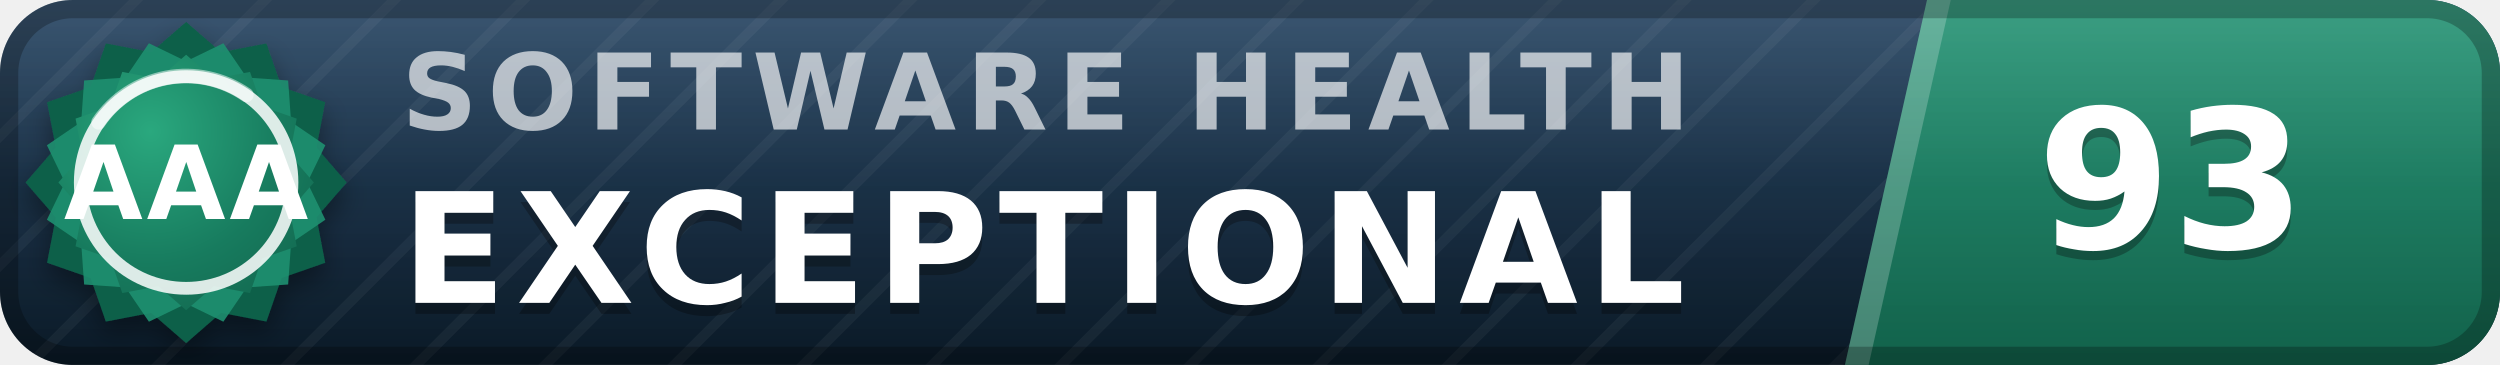
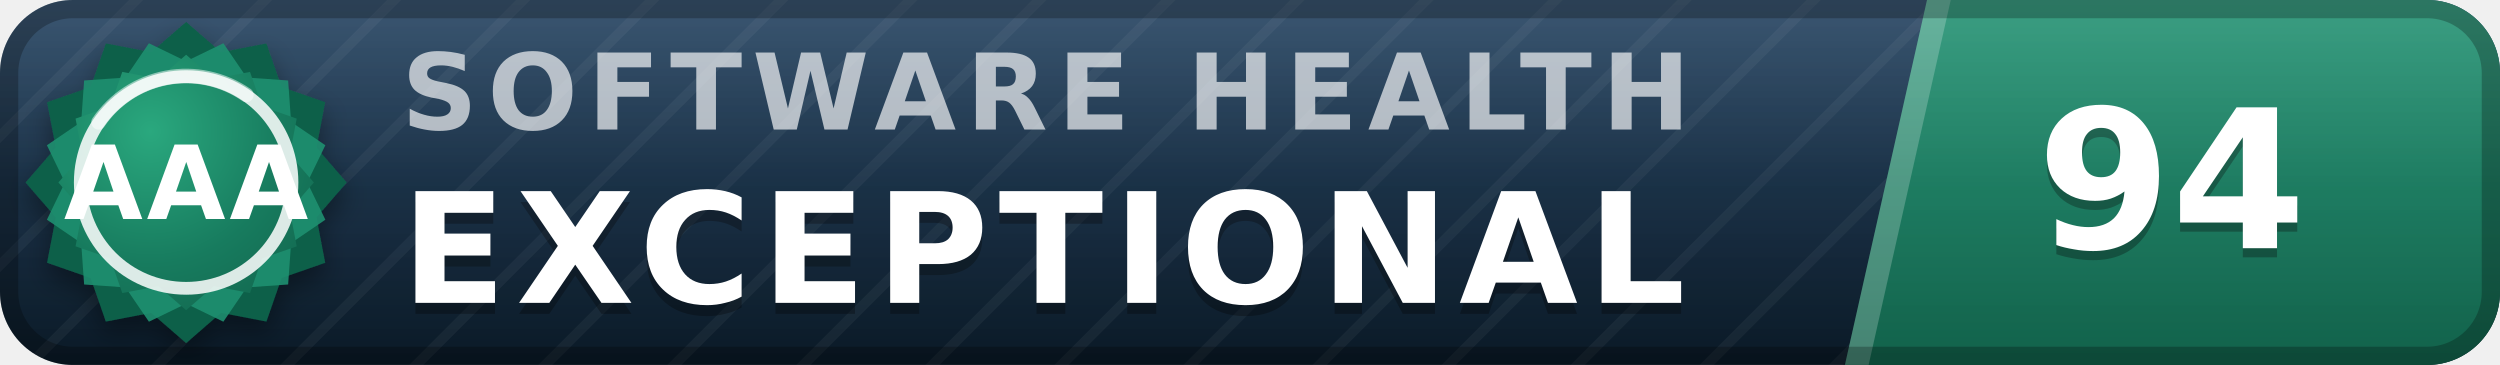
- <svg xmlns="http://www.w3.org/2000/svg" width="137" height="20" viewBox="0 0 137 20" role="img" aria-label="inspect.software software health index 93 of 100, exceptional (grade AAA)" font-family="Verdana,DejaVu Sans,Geneva,sans-serif">
+ <svg xmlns="http://www.w3.org/2000/svg" width="137" height="20" viewBox="0 0 137 20" role="img" aria-label="inspect.software software health index 94 of 100, exceptional (grade AAA)" font-family="Verdana,DejaVu Sans,Geneva,sans-serif">
  <defs>
    <linearGradient id="plate" x1="0" y1="0" x2="0" y2="1">
      <stop offset="0" stop-color="#1d3d5c" />
      <stop offset="1" stop-color="#0a1926" />
    </linearGradient>
    <linearGradient id="endplate" x1="0" y1="0" x2="0" y2="1">
      <stop offset="0" stop-color="#1e9070" />
      <stop offset="1" stop-color="#11614a" />
    </linearGradient>
    <linearGradient id="gloss" x1="0" y1="0" x2="0" y2="1">
      <stop offset="0" stop-color="#fff" stop-opacity=".13" />
      <stop offset=".5" stop-color="#fff" stop-opacity=".03" />
      <stop offset="1" stop-color="#fff" stop-opacity="0" />
    </linearGradient>
    <pattern id="guilloche" width="5" height="5" patternUnits="userSpaceOnUse" patternTransform="rotate(45)">
      <line x1="0" y1="0" x2="0" y2="5" stroke="#fff" stroke-opacity=".045" stroke-width="1.1" />
    </pattern>
    <clipPath id="rounded">
      <rect width="137" height="20" rx="4" />
    </clipPath>
    <radialGradient id="sealFace" cx=".36" cy=".3" r=".95">
      <stop offset="0" stop-color="#2aa87e" />
      <stop offset=".55" stop-color="#177b5e" />
      <stop offset="1" stop-color="#11614a" />
    </radialGradient>
    <filter id="sealShadow" x="-40%" y="-40%" width="180%" height="180%">
      <feDropShadow dx="0" dy="0.7" stdDeviation="0.7" flood-color="#000" flood-opacity="0.38" />
    </filter>
  </defs>
  <g clip-path="url(#rounded)">
    <rect width="137" height="20" fill="url(#plate)" />
    <rect width="137" height="20" fill="url(#guilloche)" />
    <polygon points="105.6,0 137,0 137,20 101.1,20" fill="url(#endplate)" />
    <polygon points="105.6,0 106.9,0 102.4,20 101.1,20" fill="#fff" fill-opacity=".22" />
    <text x="22.0" y="7.1" font-size="5.8" letter-spacing="0.55" fill="#fff" fill-opacity=".66" font-weight="bold" textLength="76.3" lengthAdjust="spacing">SOFTWARE HEALTH</text>
    <text x="22.0" y="17.2" font-size="8.4" fill="#000" fill-opacity=".3" font-weight="bold" letter-spacing="0.55" textLength="76.0" lengthAdjust="spacing">EXCEPTIONAL</text>
    <text x="22.0" y="16.6" font-size="8.4" fill="#fff" font-weight="bold" letter-spacing="0.55" textLength="76.0" lengthAdjust="spacing">EXCEPTIONAL</text>
-     <text x="119.0" y="14.1" font-size="10.6" fill="#000" fill-opacity=".3" font-weight="bold" text-anchor="middle">93</text>
-     <text x="119.0" y="13.6" font-size="10.6" fill="#fff" font-weight="bold" text-anchor="middle">93</text>
+     <text x="119.0" y="14.1" font-size="10.6" fill="#000" fill-opacity=".3" font-weight="bold" text-anchor="middle">94</text>
+     <text x="119.0" y="13.6" font-size="10.6" fill="#fff" font-weight="bold" text-anchor="middle">94</text>
    <rect width="137" height="20" fill="url(#gloss)" />
  </g>
  <rect x=".5" y=".5" width="136" height="19" rx="3.5" fill="none" stroke="#000" stroke-opacity=".25" />
  <g filter="url(#sealShadow)">
    <path d="M10.20 1.20 L12.11 2.86 L14.60 2.38 L15.43 4.77 L17.82 5.60 L17.34 8.09 L19.00 10.00 L17.34 11.91 L17.82 14.40 L15.43 15.23 L14.60 17.62 L12.11 17.14 L10.20 18.80 L8.29 17.14 L5.80 17.62 L4.97 15.23 L2.58 14.40 L3.06 11.91 L1.40 10.00 L3.06 8.09 L2.58 5.60 L4.97 4.77 L5.80 2.38 L8.29 2.86 L10.20 1.20 Z" fill="#11614a" />
  </g>
  <path d="M12.24 2.37 L13.52 4.25 L15.79 4.41 L15.95 6.68 L17.83 7.96 L16.84 10.00 L17.83 12.04 L15.95 13.32 L15.79 15.59 L13.52 15.75 L12.24 17.63 L10.20 16.64 L8.16 17.63 L6.88 15.75 L4.61 15.59 L4.45 13.32 L2.57 12.04 L3.56 10.00 L2.57 7.96 L4.45 6.68 L4.61 4.41 L6.88 4.25 L8.16 2.37 L10.20 3.36 L12.24 2.37 Z" fill="#1e9070" fill-opacity=".9" />
  <path d="M10.20 3.00 L11.72 4.32 L13.70 3.94 L14.36 5.84 L16.26 6.50 L15.88 8.48 L17.20 10.00 L15.88 11.52 L16.26 13.50 L14.36 14.16 L13.70 16.06 L11.72 15.68 L10.20 17.00 L8.68 15.68 L6.70 16.06 L6.04 14.16 L4.14 13.50 L4.52 11.52 L3.20 10.00 L4.52 8.48 L4.14 6.50 L6.04 5.84 L6.70 3.94 L8.68 4.32 L10.20 3.00 Z" fill="url(#sealFace)" />
  <circle cx="10.2" cy="10.0" r="5.8" fill="none" stroke="#fff" stroke-opacity=".85" stroke-width=".7" />
  <path d="M5.4 6.7 A5.8 5.8 0 0 1 13.5 5.2" stroke="#fff" stroke-opacity=".5" stroke-width=".8" fill="none" stroke-linecap="round" />
  <text x="10.2" y="12.0" font-size="5.6" fill="#fff" font-weight="bold" text-anchor="middle" letter-spacing=".2">AAA</text>
</svg>
